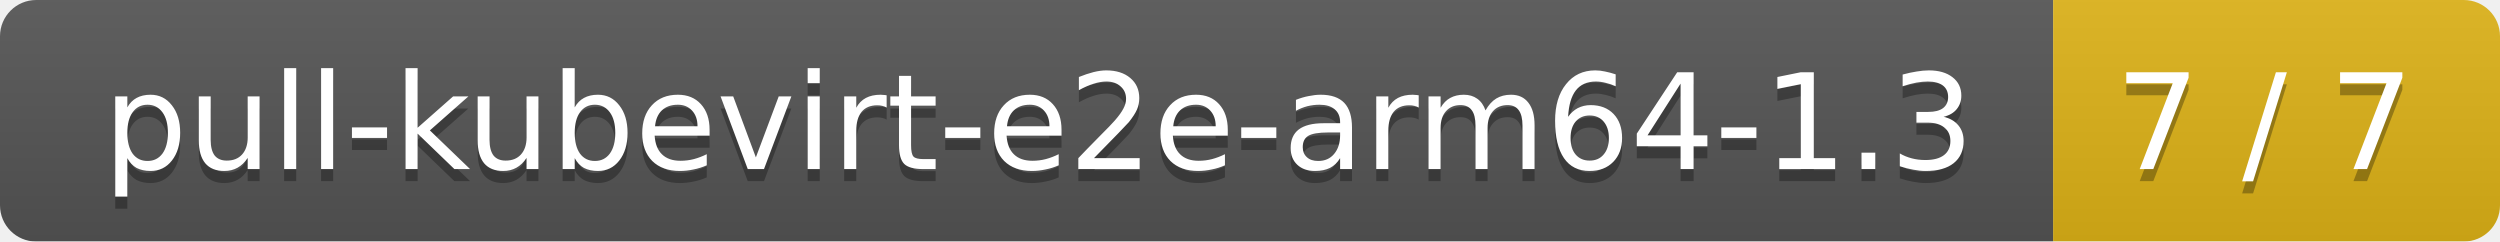
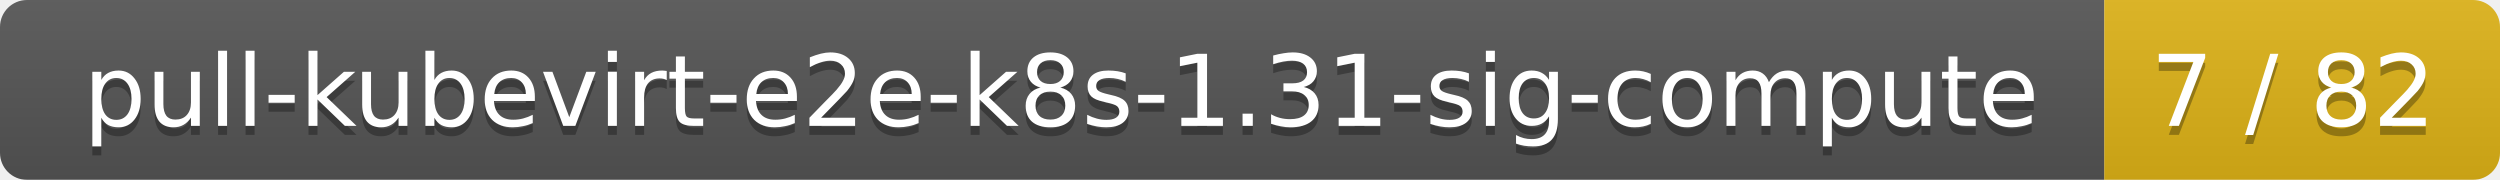
- <svg xmlns="http://www.w3.org/2000/svg" width="207" height="20">
+ <svg xmlns="http://www.w3.org/2000/svg" width="278" height="20">
  <linearGradient id="smooth" x2="0" y2="100%">
    <stop offset="0" stop-color="#bbb" stop-opacity=".1" />
    <stop offset="1" stop-opacity=".1" />
  </linearGradient>
  <mask id="round">
-     <rect width="207" height="20" rx="3" fill="#fff" />
+     <rect width="278" height="20" rx="3" fill="#fff" />
  </mask>
  <g mask="url(#round)">
-     <rect width="170" height="20" fill="#555" />
-     <rect x="170" width="37" height="20" fill="#dfb317" />
-     <rect width="207" height="20" fill="url(#smooth)" />
+     <rect width="234" height="20" fill="#555" />
+     <rect x="234" width="44" height="20" fill="#dfb317" />
+     <rect width="278" height="20" fill="url(#smooth)" />
  </g>
  <g fill="#fff" text-anchor="middle" font-family="DejaVu Sans,Verdana,Geneva,sans-serif" font-size="11">
-     <text x="86" y="15" fill="#010101" fill-opacity=".3">pull-kubevirt-e2e-arm64-1.3</text>
-     <text x="86" y="14">pull-kubevirt-e2e-arm64-1.3</text>
-     <text x="187.5" y="15" fill="#010101" fill-opacity=".3">7 / 7</text>
-     <text x="187.5" y="14">7 / 7</text>
+     <text x="118" y="15" fill="#010101" fill-opacity=".3">pull-kubevirt-e2e-k8s-1.31-sig-compute</text>
+     <text x="118" y="14">pull-kubevirt-e2e-k8s-1.31-sig-compute</text>
+     <text x="255" y="15" fill="#010101" fill-opacity=".3">7 / 82</text>
+     <text x="255" y="14">7 / 82</text>
  </g>
</svg>
